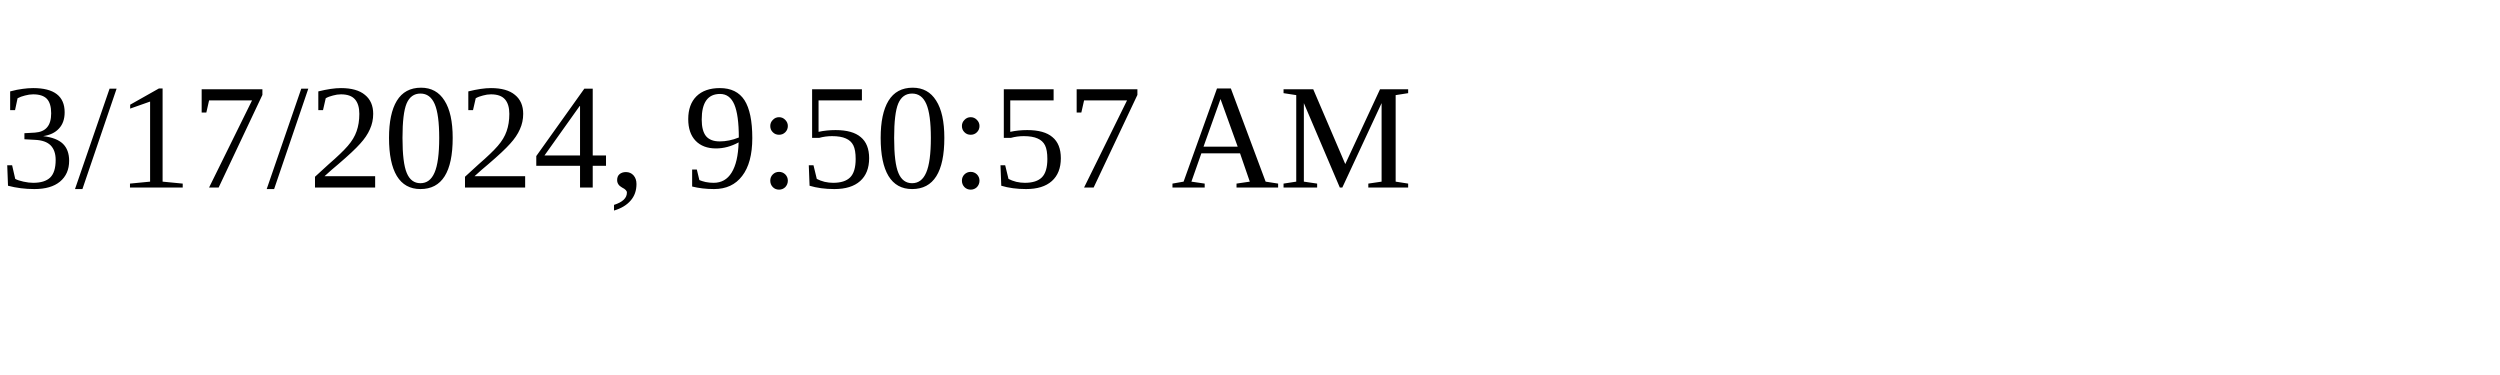
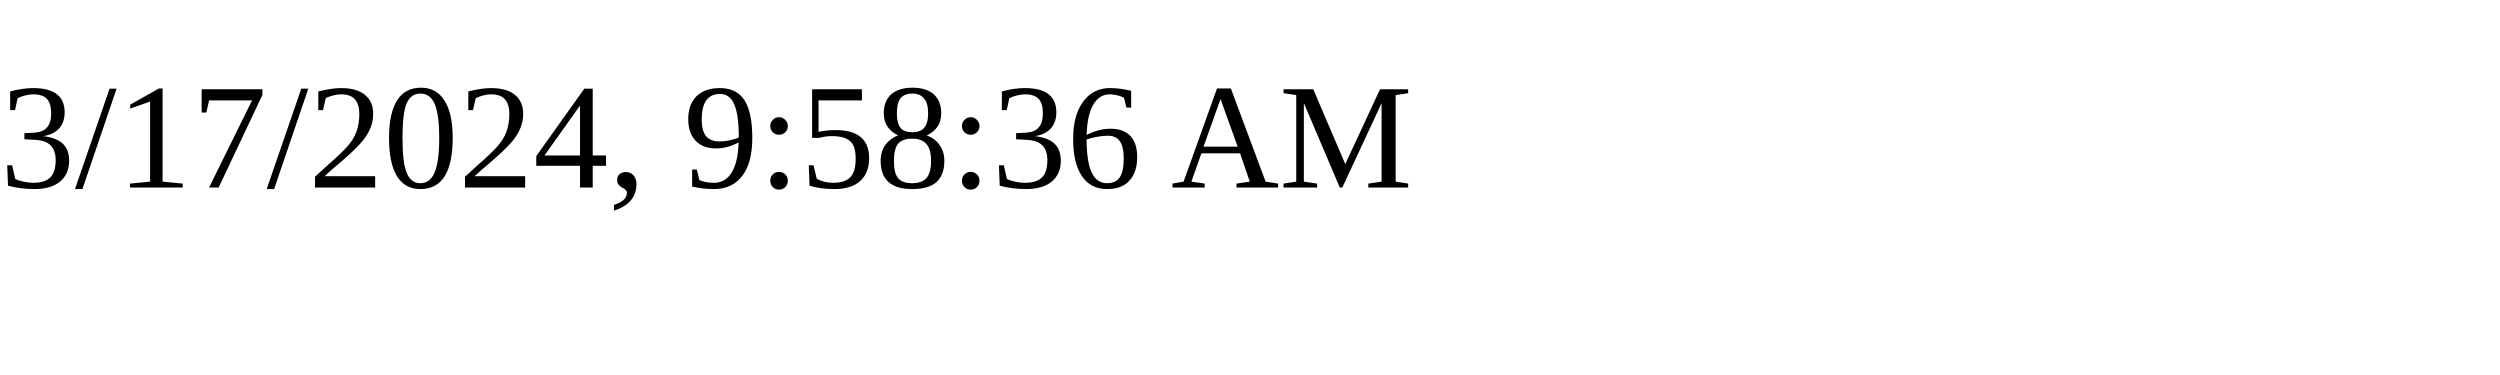
<svg xmlns="http://www.w3.org/2000/svg" height="30" width="200">
-   <text x="0" y="15">3/17/2024, 9:50:57 AM</text>
+   <text x="0" y="15">3/17/2024, 9:58:36 AM</text>
</svg>
